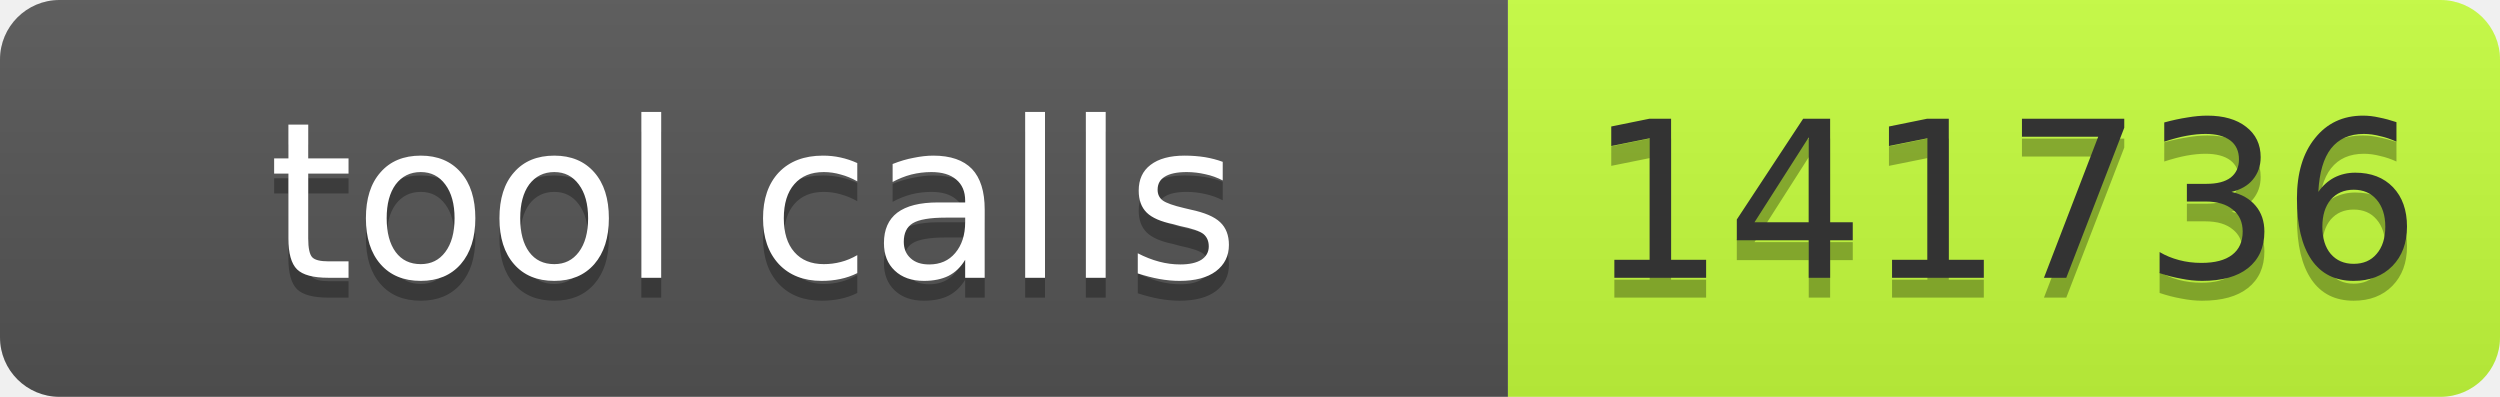
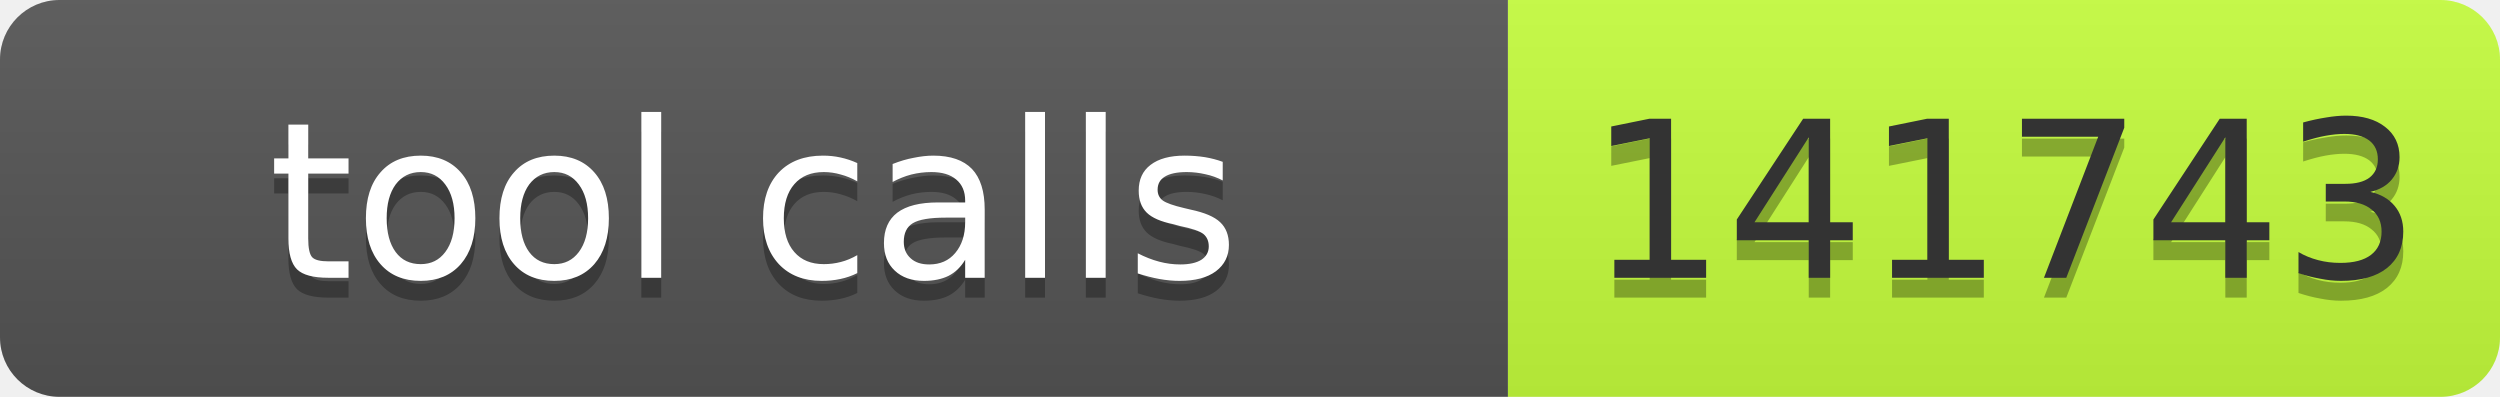
- <svg xmlns="http://www.w3.org/2000/svg" width="126" height="20" role="img" aria-label="tool calls: 141736">
+ <svg xmlns="http://www.w3.org/2000/svg" width="126" height="20" role="img" aria-label="tool calls: 141743">
  <linearGradient id="s" x2="0" y2="100%">
    <stop offset="0" stop-color="#bbb" stop-opacity=".1" />
    <stop offset="1" stop-opacity=".1" />
  </linearGradient>
  <clipPath id="r">
    <rect width="126" height="20" rx="3" fill="#fff" />
  </clipPath>
  <g clip-path="url(#r)">
    <rect width="76" height="20" fill="#555" />
    <rect x="76" width="50" height="20" fill="#c6ff3d" />
    <rect width="126" height="20" fill="url(#s)" />
  </g>
  <g font-family="Verdana,Geneva,DejaVu Sans,sans-serif" font-size="11">
    <text x="38" y="15" fill="#010101" fill-opacity=".3" text-anchor="middle" textLength="66">tool calls</text>
    <text x="38" y="14" fill="#fff" text-anchor="middle" textLength="66">tool calls</text>
-     <text x="101" y="15" fill="#010101" fill-opacity=".3" text-anchor="middle" textLength="40">141736</text>
-     <text x="101" y="14" fill="#333" text-anchor="middle" textLength="40">141736</text>
+     <text x="101" y="15" fill="#010101" fill-opacity=".3" text-anchor="middle" textLength="40">141743</text>
+     <text x="101" y="14" fill="#333" text-anchor="middle" textLength="40">141743</text>
  </g>
</svg>
